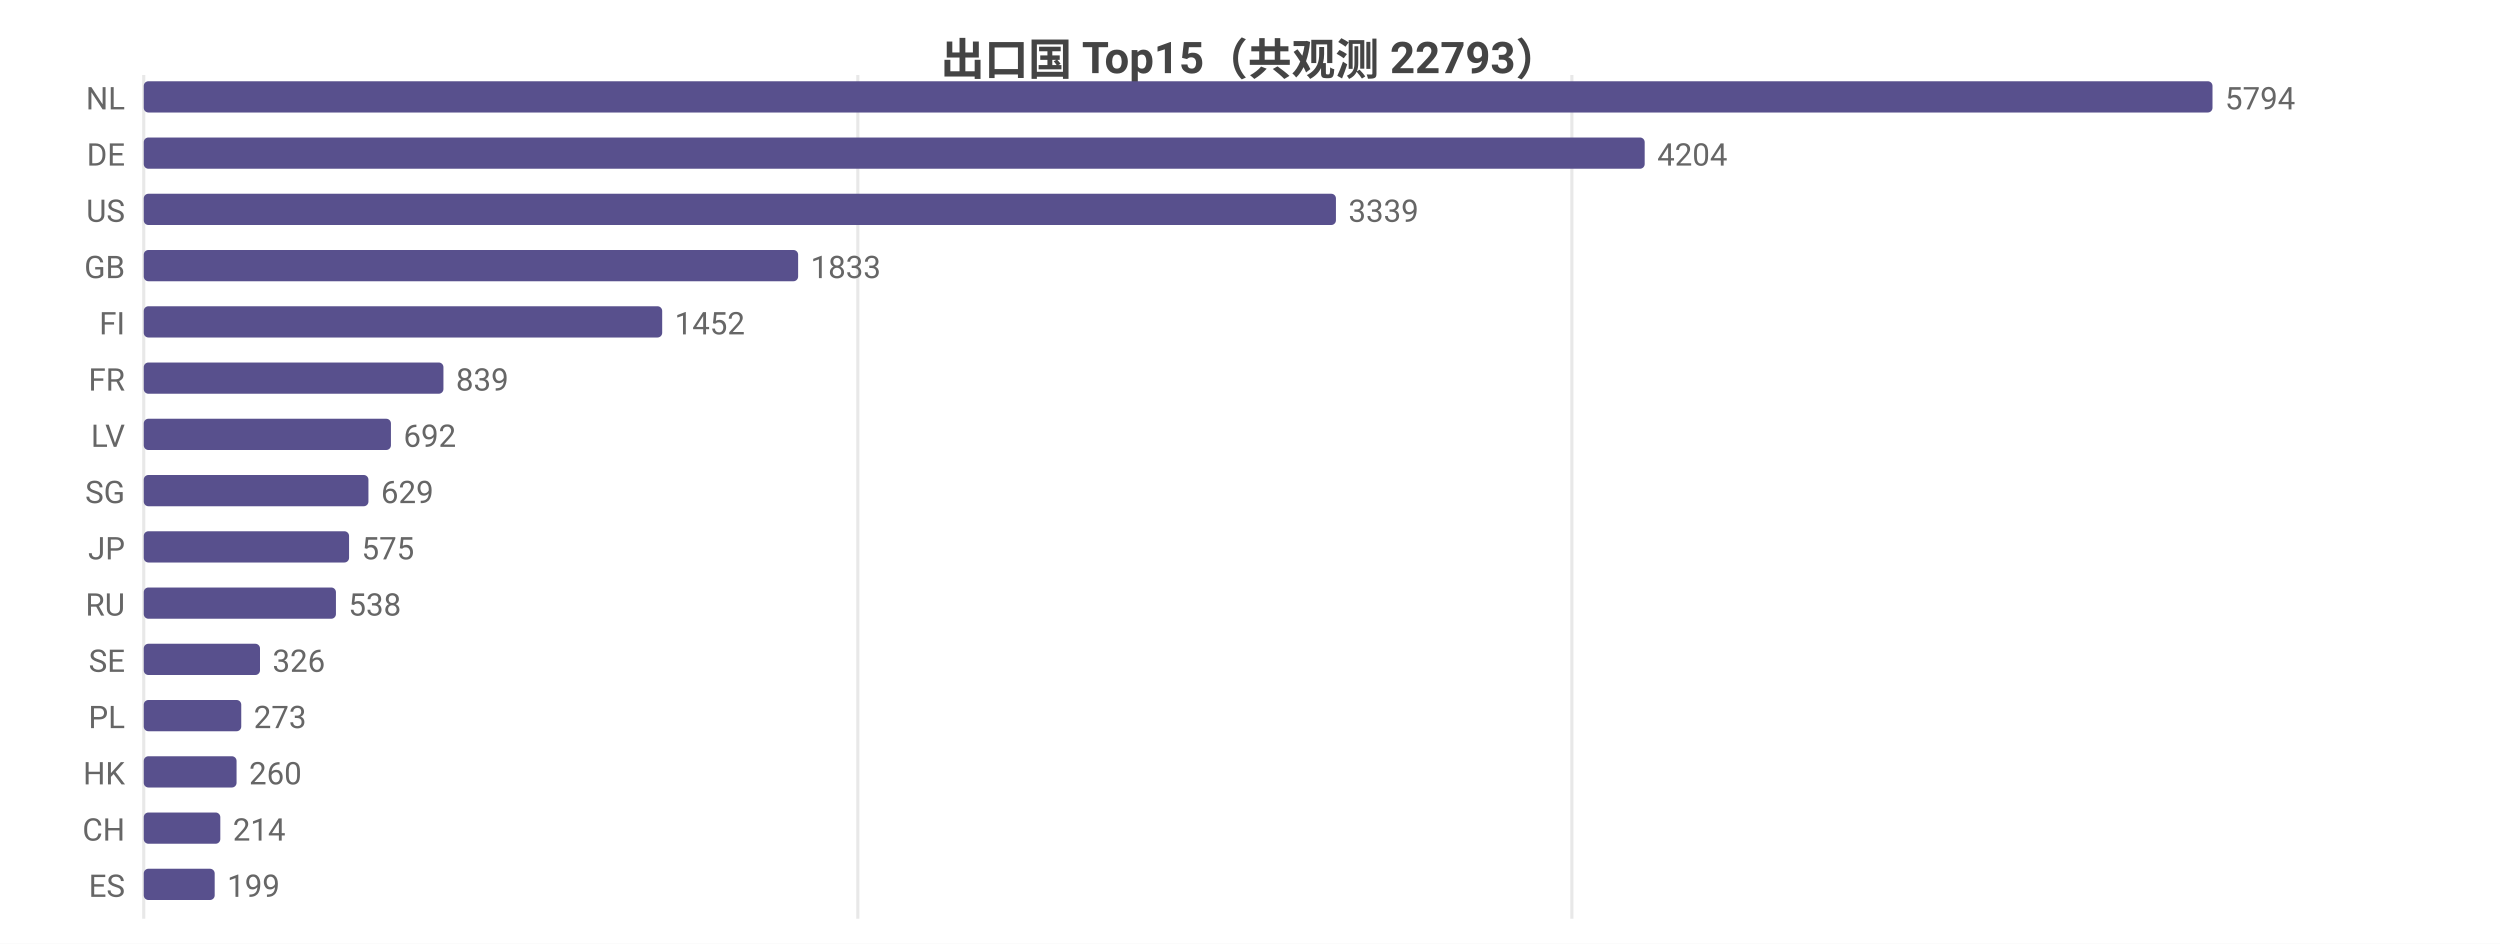
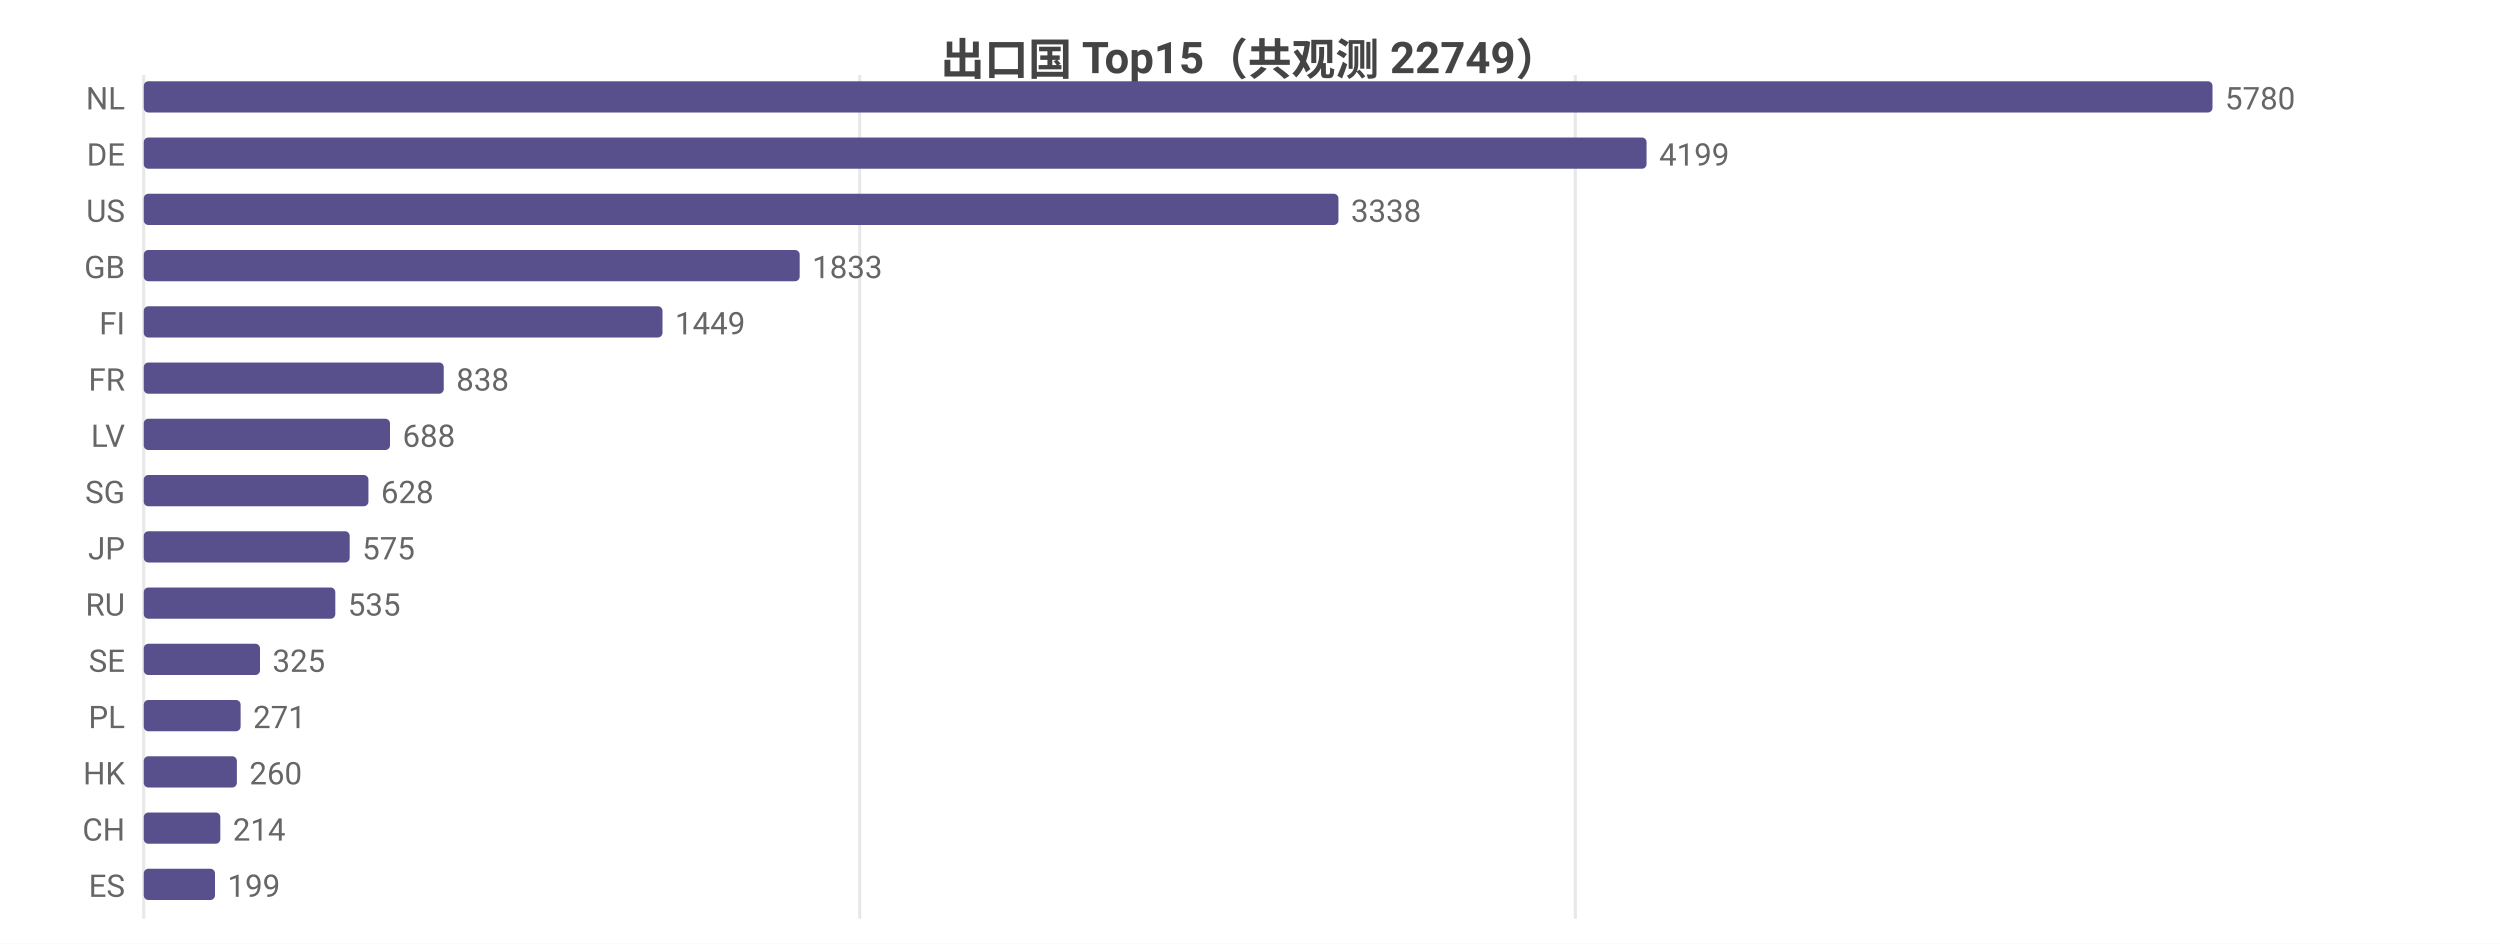
<svg xmlns="http://www.w3.org/2000/svg" width="800" height="302" viewBox="0 0 800 302">
  <rect width="800" height="302" fill="#ffffff" />
  <style>text{font-family:system-ui,-apple-system,'Segoe UI',Roboto,'PingFang SC','Microsoft YaHei','Noto Sans CJK SC',sans-serif}.g{stroke:#e8e8e8;stroke-width:1}.a{stroke:#999;stroke-width:1}.t{font-size:10px;fill:#666}.m{font-size:10px;text-anchor:middle;fill:#666}.e{font-size:10px;text-anchor:end;fill:#666}.l{font-size:11px;fill:#333}.tt{font-size:14px;font-weight:600;text-anchor:middle;fill:#444}.em{font-size:13px;text-anchor:middle;fill:#999}</style>
-   <text class="tt" x="400.0" y="24">出口国 Top15（共观测 22793）</text>
+   <text class="tt" x="400.0" y="24">出口国 Top15（共观测 22749）</text>
  <line class="g" x1="46" y1="24" x2="46" y2="294" />
-   <line class="g" x1="274.5" y1="24" x2="274.5" y2="294" />
-   <line class="g" x1="503.0" y1="24" x2="503.0" y2="294" />
+   <line class="g" x1="275.1" y1="24" x2="275.1" y2="294" />
+   <line class="g" x1="504.1" y1="24" x2="504.1" y2="294" />
  <text class="e" x="40" y="35">NL</text>
  <rect x="46" y="26" width="662" height="10" fill="#58508d" rx="1.5" />
-   <text class="t" x="712" y="35">5794</text>
+   <text class="t" x="712" y="35">5780</text>
  <text class="e" x="40" y="53">DE</text>
-   <rect x="46" y="44" width="480.3" height="10" fill="#58508d" rx="1.5" />
-   <text class="t" x="530.3" y="53">4204</text>
+   <rect x="46" y="44" width="480.9" height="10" fill="#58508d" rx="1.5" />
+   <text class="t" x="530.9" y="53">4199</text>
  <text class="e" x="40" y="71">US</text>
-   <rect x="46" y="62" width="381.5" height="10" fill="#58508d" rx="1.5" />
-   <text class="t" x="431.5" y="71">3339</text>
+   <rect x="46" y="62" width="382.3" height="10" fill="#58508d" rx="1.5" />
+   <text class="t" x="432.3" y="71">3338</text>
  <text class="e" x="40" y="89">GB</text>
-   <rect x="46" y="80" width="209.4" height="10" fill="#58508d" rx="1.5" />
-   <text class="t" x="259.4" y="89">1833</text>
+   <rect x="46" y="80" width="209.9" height="10" fill="#58508d" rx="1.5" />
+   <text class="t" x="259.9" y="89">1833</text>
  <text class="e" x="40" y="107">FI</text>
-   <rect x="46" y="98" width="165.9" height="10" fill="#58508d" rx="1.5" />
-   <text class="t" x="215.9" y="107">1452</text>
+   <rect x="46" y="98" width="166.0" height="10" fill="#58508d" rx="1.5" />
+   <text class="t" x="216.0" y="107">1449</text>
  <text class="e" x="40" y="125">FR</text>
-   <rect x="46" y="116" width="95.9" height="10" fill="#58508d" rx="1.5" />
-   <text class="t" x="145.9" y="125">839</text>
+   <rect x="46" y="116" width="96.0" height="10" fill="#58508d" rx="1.5" />
+   <text class="t" x="146.0" y="125">838</text>
  <text class="e" x="40" y="143">LV</text>
-   <rect x="46" y="134" width="79.1" height="10" fill="#58508d" rx="1.5" />
-   <text class="t" x="129.1" y="143">692</text>
+   <rect x="46" y="134" width="78.8" height="10" fill="#58508d" rx="1.5" />
+   <text class="t" x="128.8" y="143">688</text>
  <text class="e" x="40" y="161">SG</text>
  <rect x="46" y="152" width="71.9" height="10" fill="#58508d" rx="1.5" />
-   <text class="t" x="121.9" y="161">629</text>
+   <text class="t" x="121.9" y="161">628</text>
  <text class="e" x="40" y="179">JP</text>
-   <rect x="46" y="170" width="65.7" height="10" fill="#58508d" rx="1.5" />
-   <text class="t" x="115.7" y="179">575</text>
+   <rect x="46" y="170" width="65.9" height="10" fill="#58508d" rx="1.5" />
+   <text class="t" x="115.9" y="179">575</text>
  <text class="e" x="40" y="197">RU</text>
-   <rect x="46" y="188" width="61.5" height="10" fill="#58508d" rx="1.5" />
-   <text class="t" x="111.5" y="197">538</text>
+   <rect x="46" y="188" width="61.3" height="10" fill="#58508d" rx="1.5" />
+   <text class="t" x="111.3" y="197">535</text>
  <text class="e" x="40" y="215">SE</text>
  <rect x="46" y="206" width="37.2" height="10" fill="#58508d" rx="1.5" />
-   <text class="t" x="87.2" y="215">326</text>
+   <text class="t" x="87.2" y="215">325</text>
  <text class="e" x="40" y="233">PL</text>
-   <rect x="46" y="224" width="31.2" height="10" fill="#58508d" rx="1.5" />
-   <text class="t" x="81.2" y="233">273</text>
+   <rect x="46" y="224" width="31.0" height="10" fill="#58508d" rx="1.5" />
+   <text class="t" x="81.0" y="233">271</text>
  <text class="e" x="40" y="251">HK</text>
-   <rect x="46" y="242" width="29.7" height="10" fill="#58508d" rx="1.5" />
-   <text class="t" x="79.7" y="251">260</text>
+   <rect x="46" y="242" width="29.8" height="10" fill="#58508d" rx="1.5" />
+   <text class="t" x="79.8" y="251">260</text>
  <text class="e" x="40" y="269">CH</text>
  <rect x="46" y="260" width="24.5" height="10" fill="#58508d" rx="1.5" />
  <text class="t" x="74.5" y="269">214</text>
  <text class="e" x="40" y="287">ES</text>
-   <rect x="46" y="278" width="22.7" height="10" fill="#58508d" rx="1.5" />
-   <text class="t" x="72.7" y="287">199</text>
+   <rect x="46" y="278" width="22.8" height="10" fill="#58508d" rx="1.5" />
+   <text class="t" x="72.8" y="287">199</text>
</svg>
